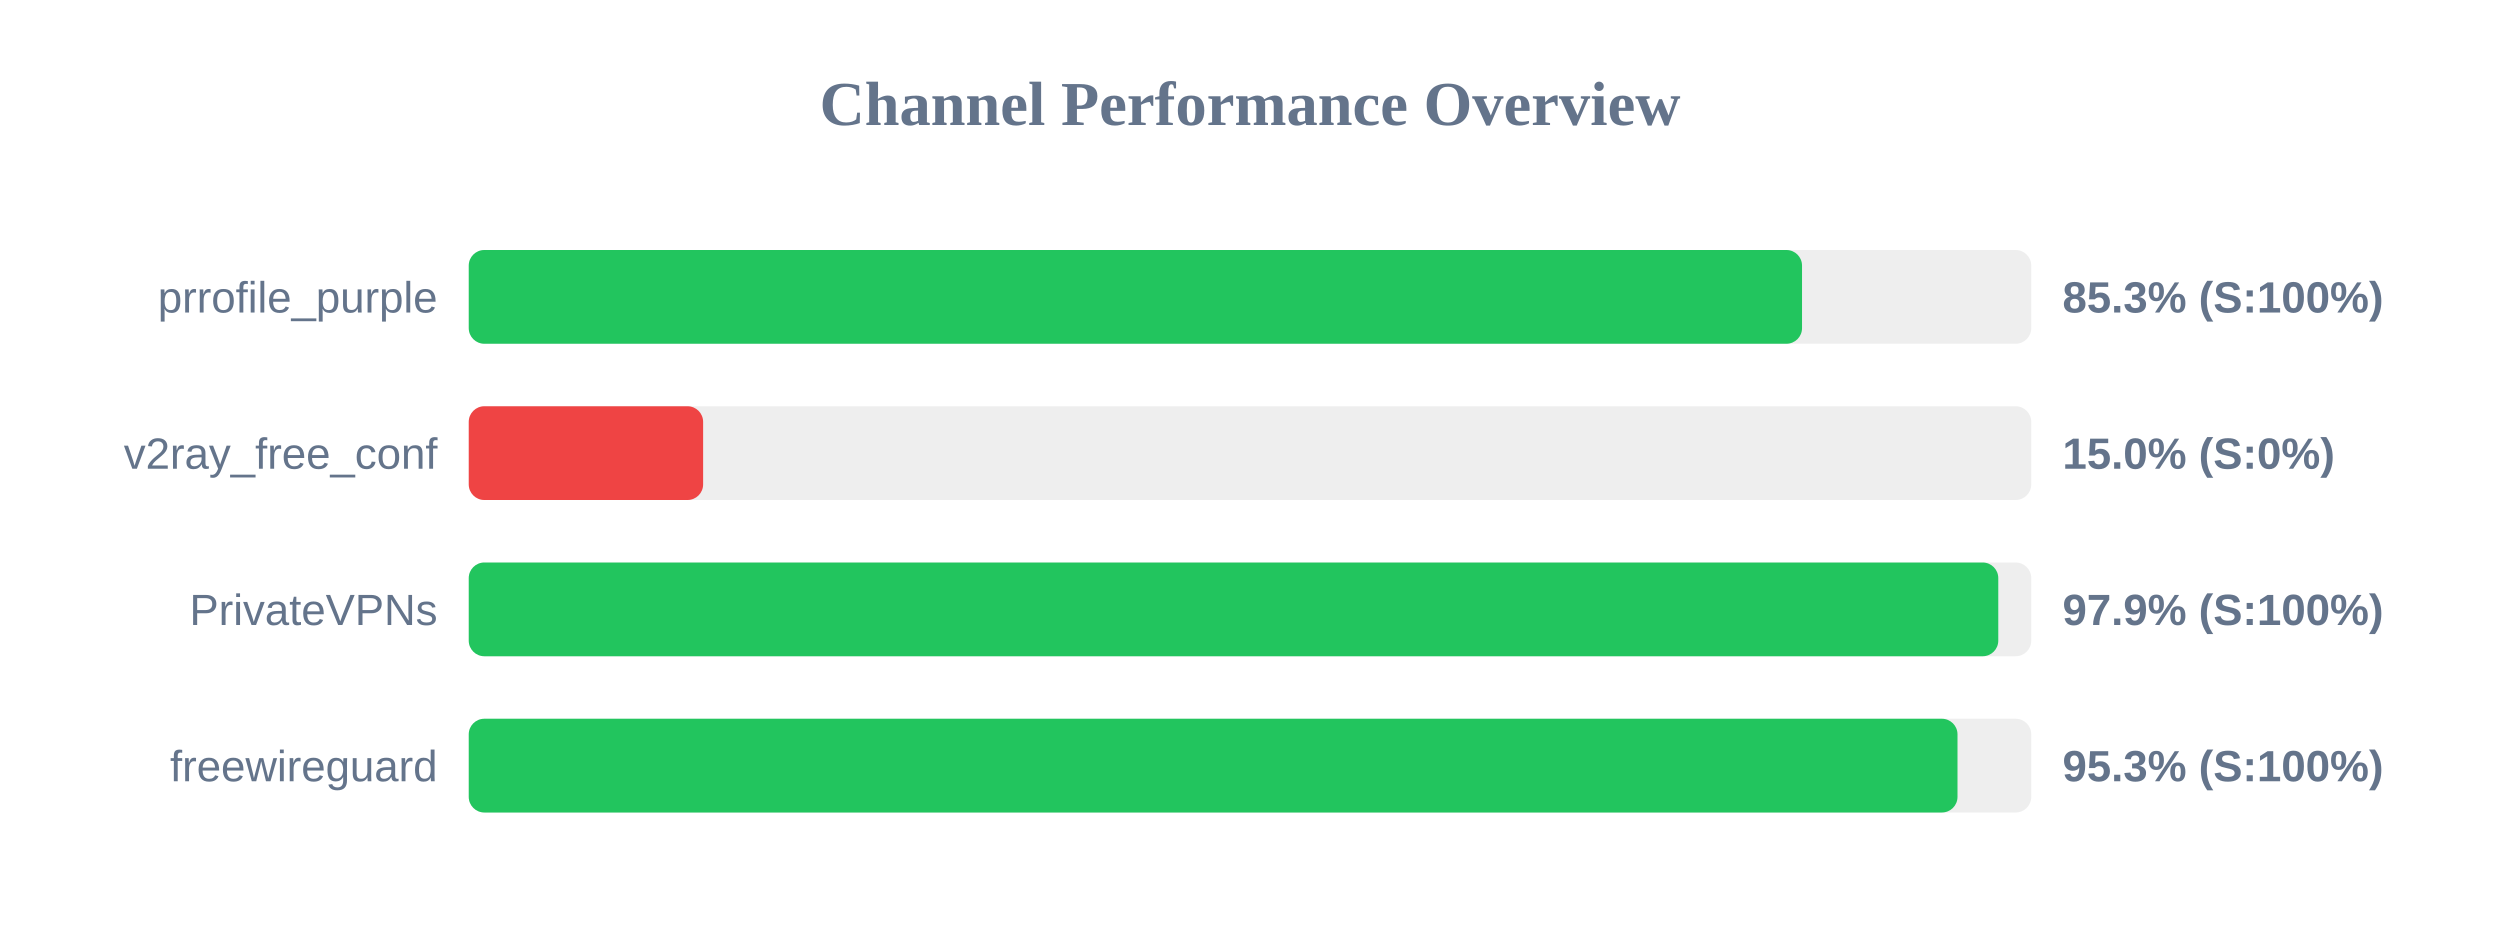
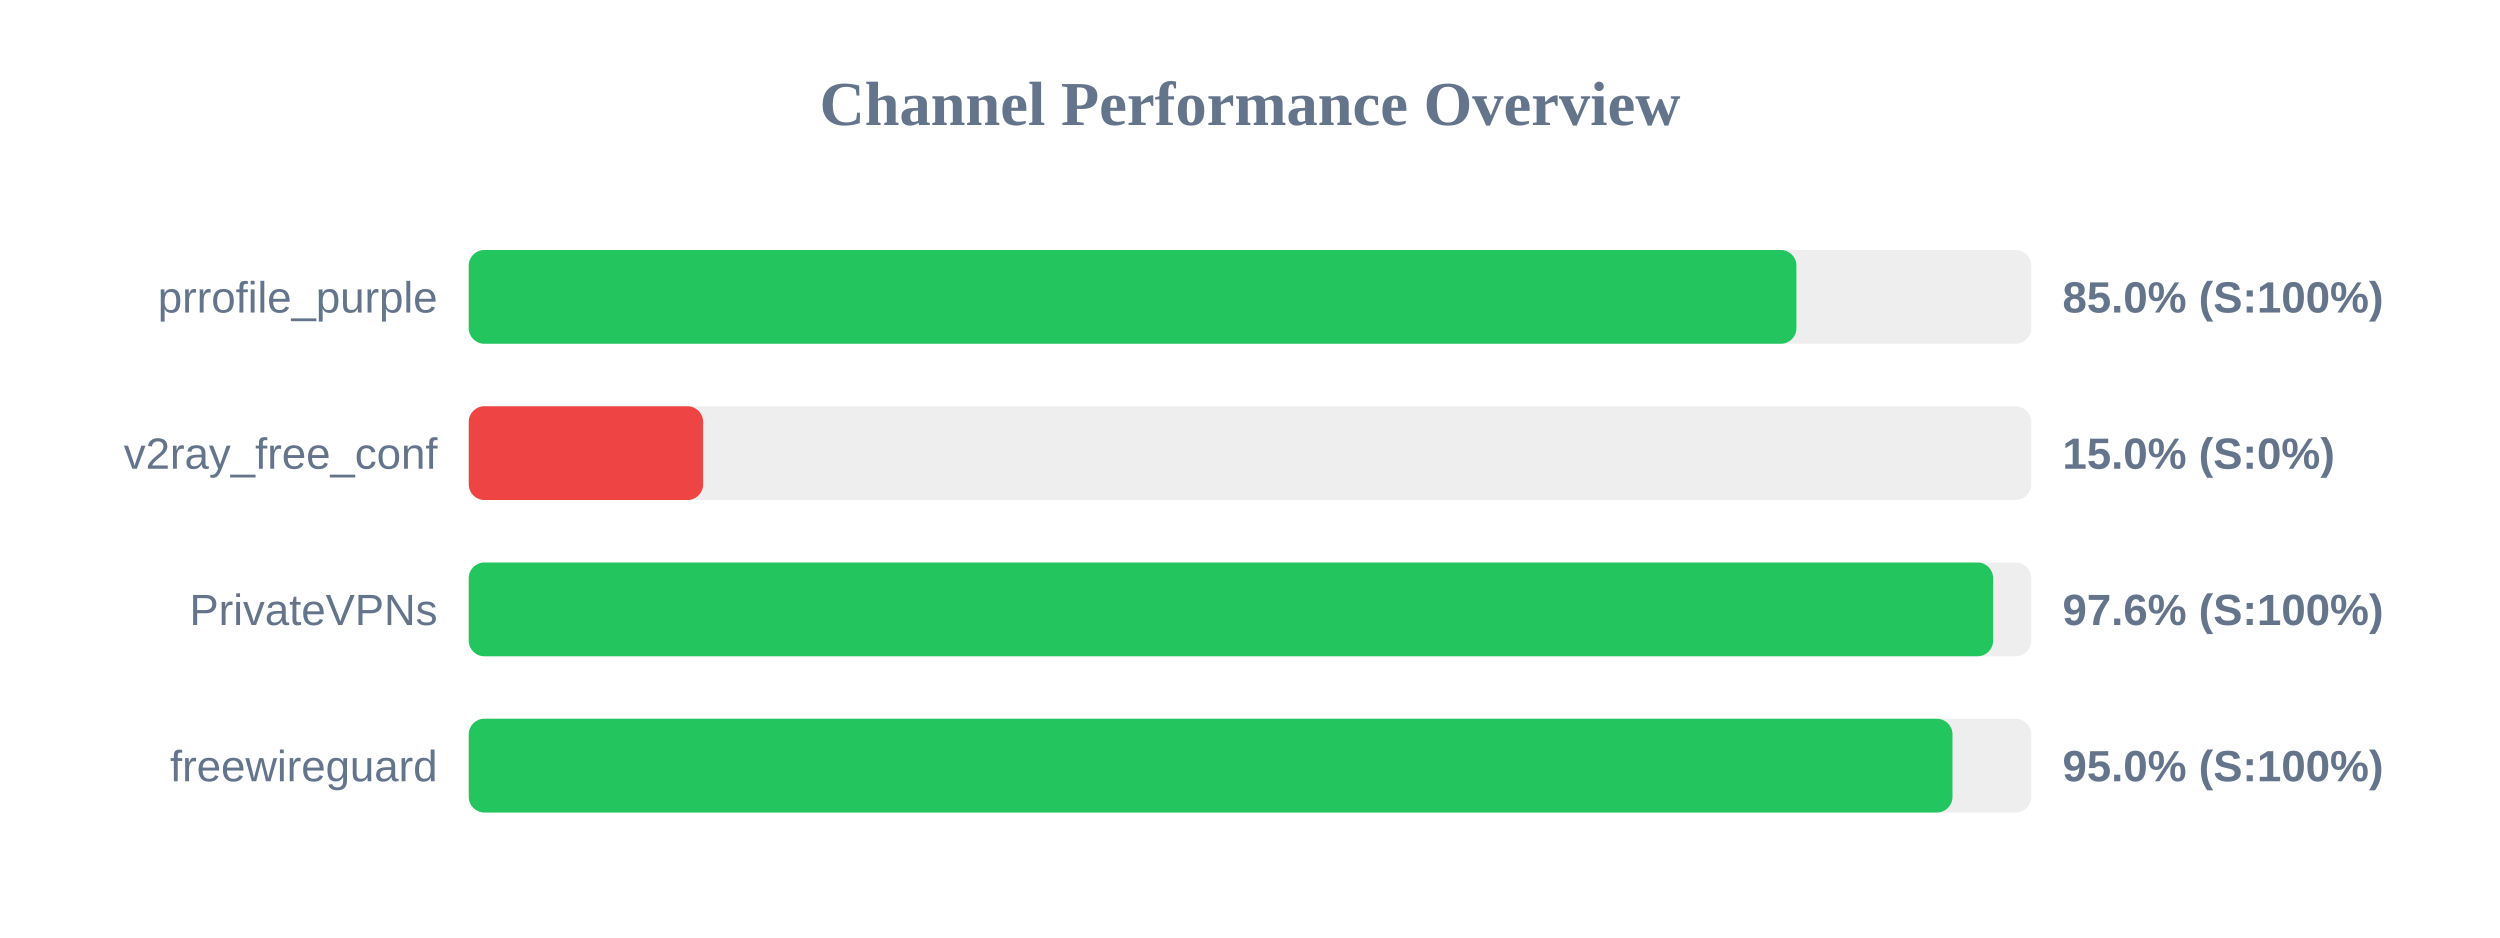
<svg xmlns="http://www.w3.org/2000/svg" width="800" height="300" version="1.1">
  <style>
        .row { font: 14px Arial; fill: #64748b; }
        .score { font: bold 14px Arial; fill: #64748b; }
    </style>
  <text x="400" y="40" text-anchor="middle" font-size="20px" font-weight="bold" fill="#64748b">Channel Performance Overview</text>
  <rect x="150" y="80" width="500" height="30" fill="#eee" rx="5" />
-   <rect x="150" y="80" width="426.65" height="30" fill="#22c55e" rx="5" />
+   <rect x="150" y="80" width="424.85" height="30" fill="#22c55e" rx="5" />
  <text x="140" y="100" text-anchor="end" class="row">prrofile_purple</text>
-   <text x="660" y="100" text-anchor="start" class="score">85.3% (S:100%)</text>
+   <text x="660" y="100" text-anchor="start" class="score">85.0% (S:100%)</text>
  <rect x="150" y="130" width="500" height="30" fill="#eee" rx="5" />
  <rect x="150" y="130" width="75.0" height="30" fill="#ef4444" rx="5" />
  <text x="140" y="150" text-anchor="end" class="row">v2ray_free_conf</text>
  <text x="660" y="150" text-anchor="start" class="score">15.0% (S:0%)</text>
  <rect x="150" y="180" width="500" height="30" fill="#eee" rx="5" />
-   <rect x="150" y="180" width="489.45" height="30" fill="#22c55e" rx="5" />
+   <rect x="150" y="180" width="487.8" height="30" fill="#22c55e" rx="5" />
  <text x="140" y="200" text-anchor="end" class="row">PrivateVPNs</text>
-   <text x="660" y="200" text-anchor="start" class="score">97.9% (S:100%)</text>
+   <text x="660" y="200" text-anchor="start" class="score">97.6% (S:100%)</text>
  <rect x="150" y="230" width="500" height="30" fill="#eee" rx="5" />
-   <rect x="150" y="230" width="476.4" height="30" fill="#22c55e" rx="5" />
+   <rect x="150" y="230" width="474.8" height="30" fill="#22c55e" rx="5" />
  <text x="140" y="250" text-anchor="end" class="row">freewireguard</text>
-   <text x="660" y="250" text-anchor="start" class="score">95.3% (S:100%)</text>
+   <text x="660" y="250" text-anchor="start" class="score">95.0% (S:100%)</text>
</svg>
